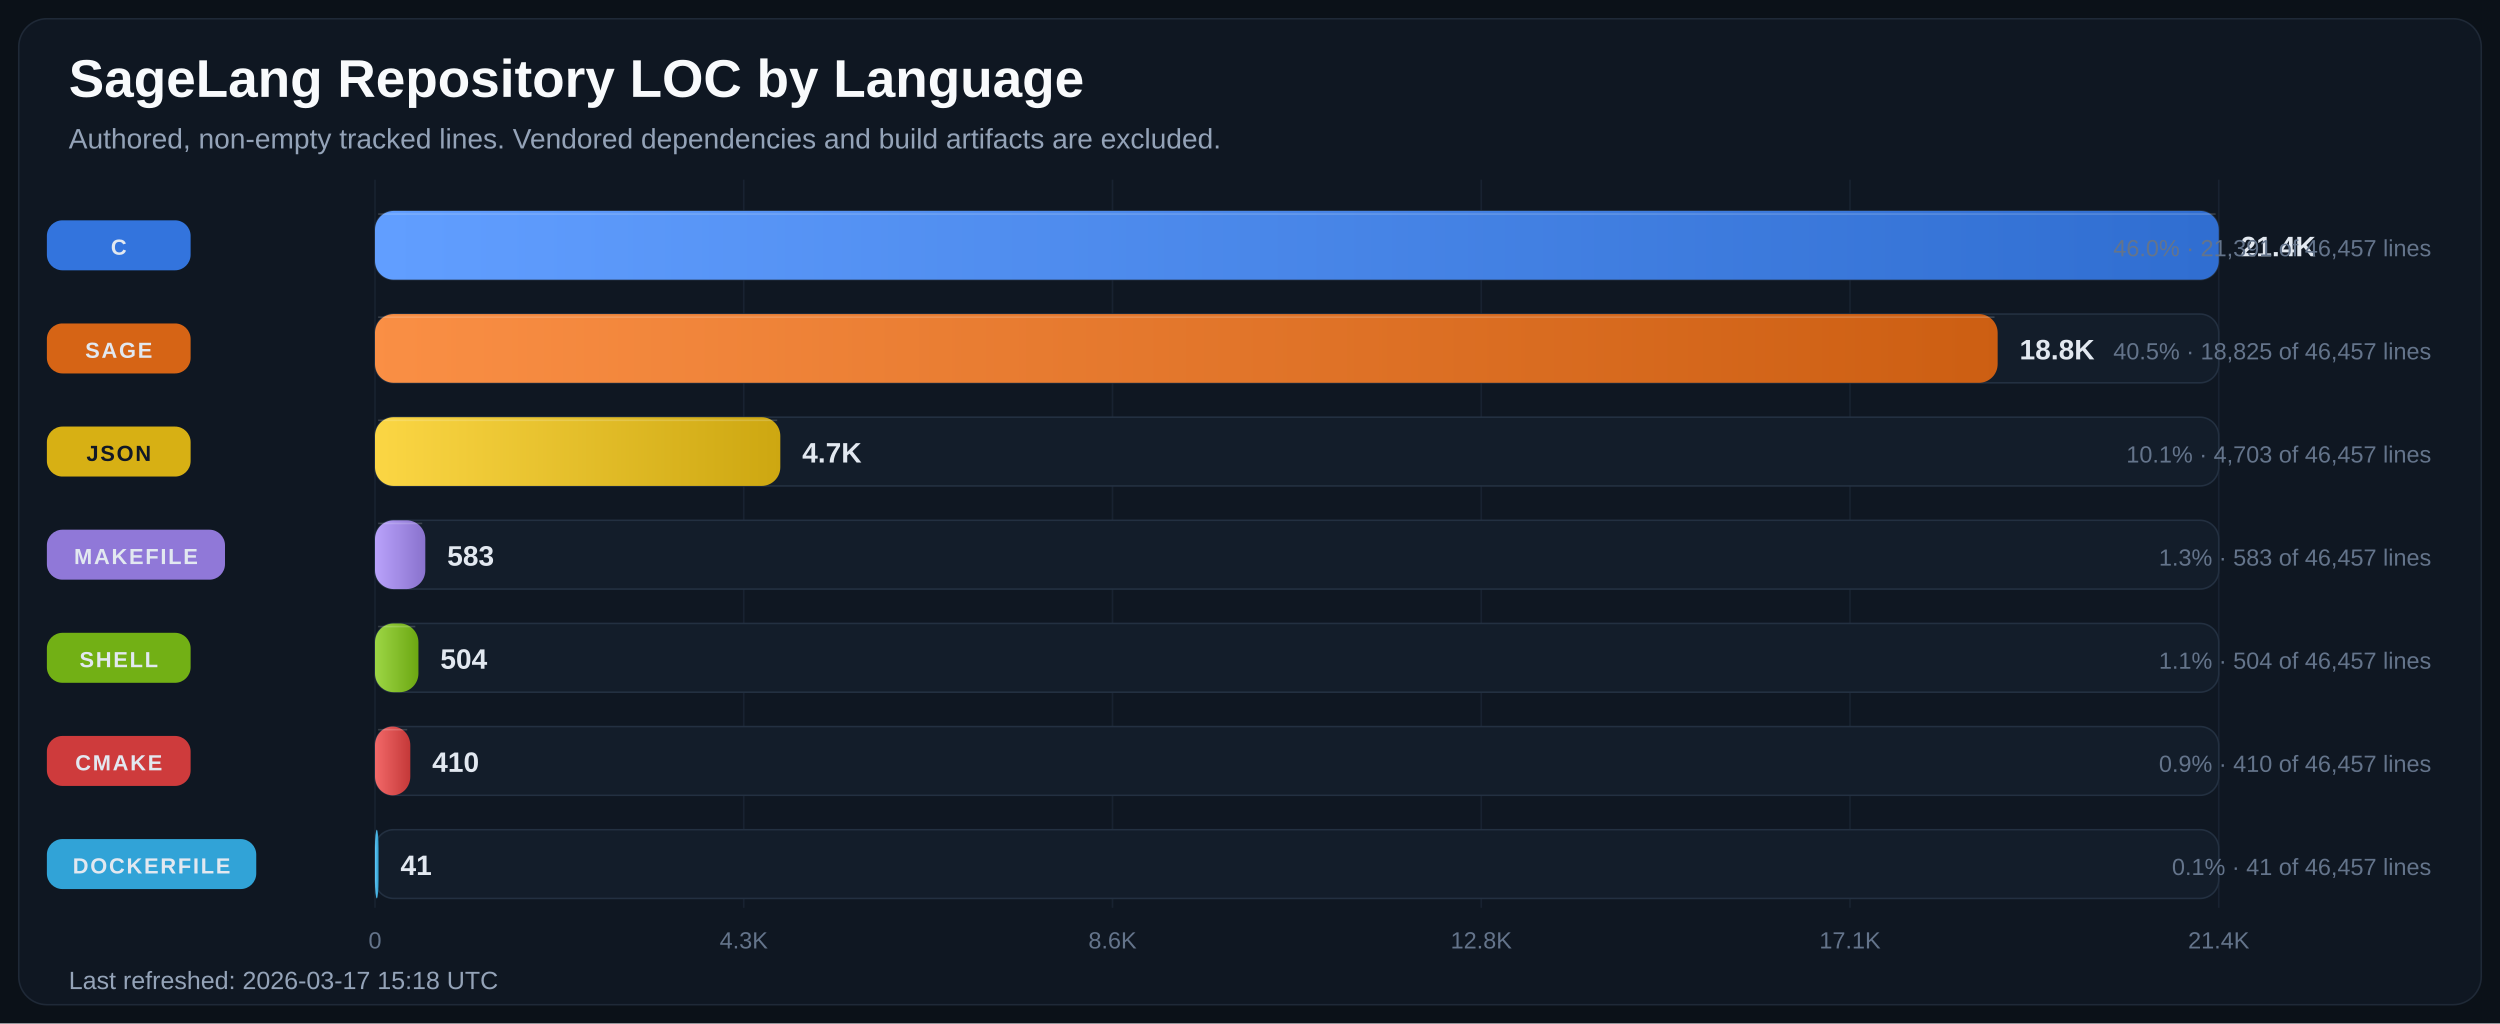
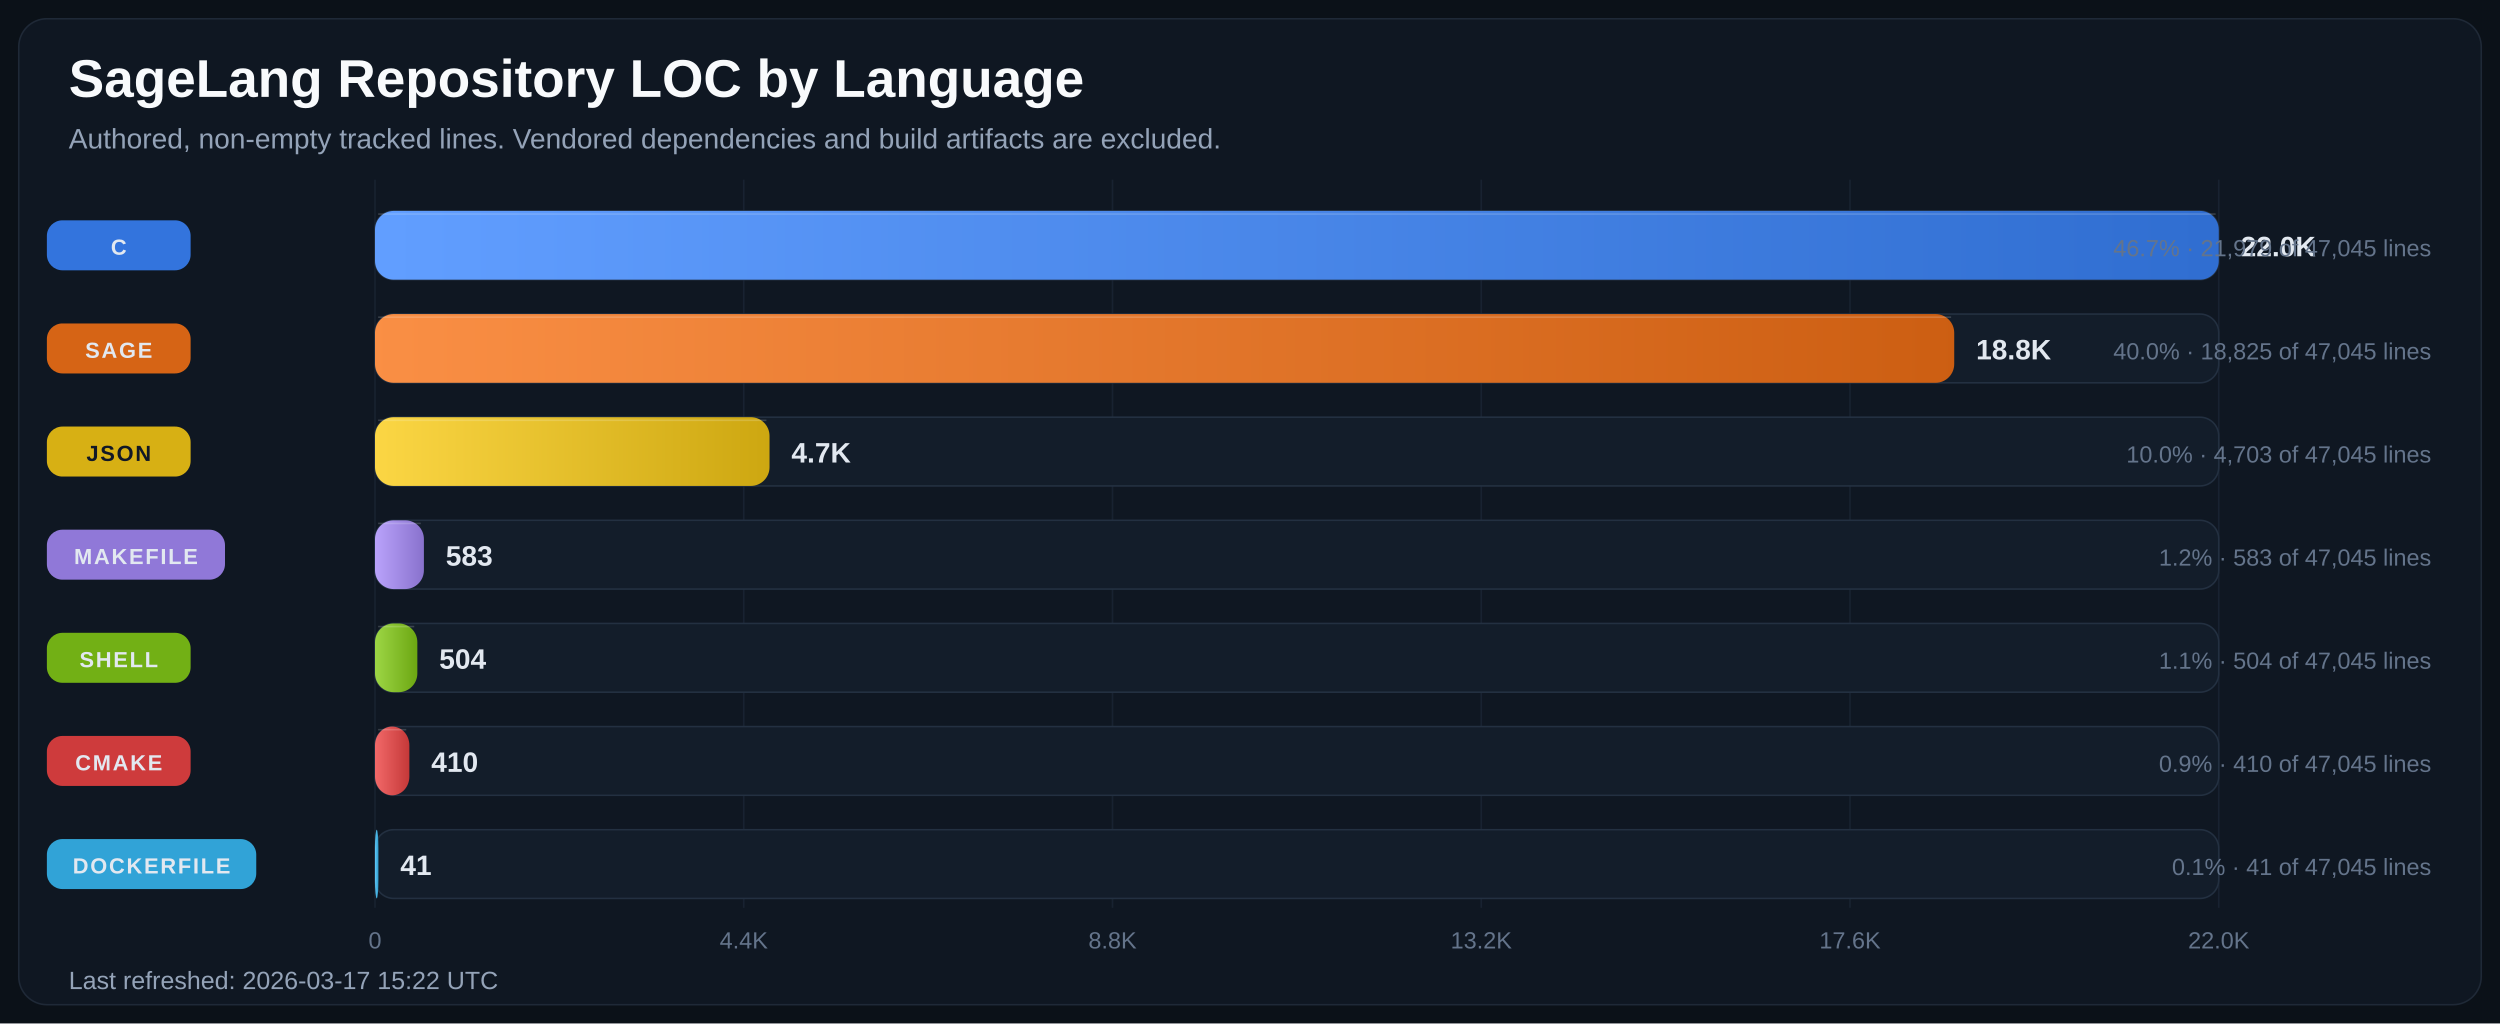
<svg xmlns="http://www.w3.org/2000/svg" width="1600" height="655" viewBox="0 0 1600 655" role="img" aria-labelledby="title desc">
  <defs>
    <linearGradient id="bar-gradient-0" x1="0%" y1="0%" x2="100%" y2="0%">
      <stop offset="0%" stop-color="#619EFF" />
      <stop offset="100%" stop-color="#306ED1" />
    </linearGradient>
    <linearGradient id="bar-gradient-1" x1="0%" y1="0%" x2="100%" y2="0%">
      <stop offset="0%" stop-color="#FA8F45" />
      <stop offset="100%" stop-color="#CC5E12" />
    </linearGradient>
    <linearGradient id="bar-gradient-2" x1="0%" y1="0%" x2="100%" y2="0%">
      <stop offset="0%" stop-color="#FBD644" />
      <stop offset="100%" stop-color="#CDA711" />
    </linearGradient>
    <linearGradient id="bar-gradient-3" x1="0%" y1="0%" x2="100%" y2="0%">
      <stop offset="0%" stop-color="#B9A2FB" />
      <stop offset="100%" stop-color="#8972CD" />
    </linearGradient>
    <linearGradient id="bar-gradient-4" x1="0%" y1="0%" x2="100%" y2="0%">
      <stop offset="0%" stop-color="#9DD645" />
      <stop offset="100%" stop-color="#6CA712" />
    </linearGradient>
    <linearGradient id="bar-gradient-5" x1="0%" y1="0%" x2="100%" y2="0%">
      <stop offset="0%" stop-color="#F26969" />
      <stop offset="100%" stop-color="#C43838" />
    </linearGradient>
    <linearGradient id="bar-gradient-6" x1="0%" y1="0%" x2="100%" y2="0%">
      <stop offset="0%" stop-color="#60CAF9" />
      <stop offset="100%" stop-color="#2E9BCB" />
    </linearGradient>
  </defs>
  <rect width="100%" height="100%" fill="#0B1118" />
  <rect x="12" y="12" width="1576" height="631" rx="18" fill="#0F1722" stroke="#1F2937" />
  <text x="44" y="62" fill="#F8FAFC" font-size="34" font-family="Segoe UI, Arial, sans-serif" font-weight="700">SageLang Repository LOC by Language</text>
  <text x="44" y="95" fill="#94A3B8" font-size="18" font-family="Segoe UI, Arial, sans-serif">Authored, non-empty tracked lines. Vendored dependencies and build artifacts are excluded.</text>
  <line x1="240.0" y1="115" x2="240.0" y2="581" stroke="#182231" stroke-width="1" />
  <text x="240.0" y="607" text-anchor="middle" fill="#64748B" font-size="15" font-family="Segoe UI, Arial, sans-serif">0</text>
  <line x1="476.0" y1="115" x2="476.0" y2="581" stroke="#182231" stroke-width="1" />
-   <text x="476.0" y="607" text-anchor="middle" fill="#64748B" font-size="15" font-family="Segoe UI, Arial, sans-serif">4.3K</text>
+   <text x="476.0" y="607" text-anchor="middle" fill="#64748B" font-size="15" font-family="Segoe UI, Arial, sans-serif">4.4K</text>
  <line x1="712.0" y1="115" x2="712.0" y2="581" stroke="#182231" stroke-width="1" />
-   <text x="712.0" y="607" text-anchor="middle" fill="#64748B" font-size="15" font-family="Segoe UI, Arial, sans-serif">8.6K</text>
+   <text x="712.0" y="607" text-anchor="middle" fill="#64748B" font-size="15" font-family="Segoe UI, Arial, sans-serif">8.8K</text>
  <line x1="948.0" y1="115" x2="948.0" y2="581" stroke="#182231" stroke-width="1" />
-   <text x="948.0" y="607" text-anchor="middle" fill="#64748B" font-size="15" font-family="Segoe UI, Arial, sans-serif">12.8K</text>
+   <text x="948.0" y="607" text-anchor="middle" fill="#64748B" font-size="15" font-family="Segoe UI, Arial, sans-serif">13.2K</text>
  <line x1="1184.0" y1="115" x2="1184.0" y2="581" stroke="#182231" stroke-width="1" />
-   <text x="1184.0" y="607" text-anchor="middle" fill="#64748B" font-size="15" font-family="Segoe UI, Arial, sans-serif">17.1K</text>
+   <text x="1184.0" y="607" text-anchor="middle" fill="#64748B" font-size="15" font-family="Segoe UI, Arial, sans-serif">17.6K</text>
  <line x1="1420.0" y1="115" x2="1420.0" y2="581" stroke="#182231" stroke-width="1" />
-   <text x="1420.0" y="607" text-anchor="middle" fill="#64748B" font-size="15" font-family="Segoe UI, Arial, sans-serif">21.4K</text>
+   <text x="1420.0" y="607" text-anchor="middle" fill="#64748B" font-size="15" font-family="Segoe UI, Arial, sans-serif">22.0K</text>
  <rect x="30" y="141.0" width="92" height="32" rx="10" fill="#3479E6" opacity="0.95" />
  <text x="76.0" y="163.0" text-anchor="middle" fill="#E2E8F0" font-size="14" font-family="Segoe UI, Arial, sans-serif" font-weight="700" letter-spacing="1.1">C</text>
  <rect x="240" y="135" width="1180" height="44" rx="12" fill="#131D2A" stroke="#233041" />
  <rect x="240" y="135" width="1180.0" height="44" rx="12" fill="url(#bar-gradient-0)" />
  <line x1="242.0" y1="137.0" x2="1418.0" y2="137.0" stroke="#F8FAFC" stroke-opacity="0.18" />
-   <text x="1434.0" y="164.0" fill="#E2E8F0" font-size="18" font-family="Segoe UI, Arial, sans-serif" font-weight="700">21.4K</text>
-   <text x="1556" y="164.0" text-anchor="end" fill="#64748B" font-size="15" font-family="Segoe UI, Arial, sans-serif">46.0% · 21,391 of 46,457 lines</text>
+   <text x="1434.0" y="164.0" fill="#E2E8F0" font-size="18" font-family="Segoe UI, Arial, sans-serif" font-weight="700">22.0K</text>
+   <text x="1556" y="164.0" text-anchor="end" fill="#64748B" font-size="15" font-family="Segoe UI, Arial, sans-serif">46.7% · 21,979 of 47,045 lines</text>
  <rect x="30" y="207.0" width="92" height="32" rx="10" fill="#E06814" opacity="0.95" />
  <text x="76.0" y="229.0" text-anchor="middle" fill="#E2E8F0" font-size="14" font-family="Segoe UI, Arial, sans-serif" font-weight="700" letter-spacing="1.1">SAGE</text>
  <rect x="240" y="201" width="1180" height="44" rx="12" fill="#131D2A" stroke="#233041" />
-   <rect x="240" y="201" width="1038.5" height="44" rx="12" fill="url(#bar-gradient-1)" />
-   <line x1="242.0" y1="203.0" x2="1276.5" y2="203.0" stroke="#F8FAFC" stroke-opacity="0.18" />
-   <text x="1292.5" y="230.0" fill="#E2E8F0" font-size="18" font-family="Segoe UI, Arial, sans-serif" font-weight="700">18.8K</text>
-   <text x="1556" y="230.0" text-anchor="end" fill="#64748B" font-size="15" font-family="Segoe UI, Arial, sans-serif">40.5% · 18,825 of 46,457 lines</text>
+   <rect x="240" y="201" width="1010.7" height="44" rx="12" fill="url(#bar-gradient-1)" />
+   <line x1="242.0" y1="203.0" x2="1248.7" y2="203.0" stroke="#F8FAFC" stroke-opacity="0.18" />
+   <text x="1264.7" y="230.0" fill="#E2E8F0" font-size="18" font-family="Segoe UI, Arial, sans-serif" font-weight="700">18.8K</text>
+   <text x="1556" y="230.0" text-anchor="end" fill="#64748B" font-size="15" font-family="Segoe UI, Arial, sans-serif">40.0% · 18,825 of 47,045 lines</text>
  <rect x="30" y="273.0" width="92" height="32" rx="10" fill="#E1B813" opacity="0.95" />
  <text x="76.0" y="295.0" text-anchor="middle" fill="#111827" font-size="14" font-family="Segoe UI, Arial, sans-serif" font-weight="700" letter-spacing="1.1">JSON</text>
  <rect x="240" y="267" width="1180" height="44" rx="12" fill="#131D2A" stroke="#233041" />
-   <rect x="240" y="267" width="259.4" height="44" rx="12" fill="url(#bar-gradient-2)" />
-   <line x1="242.0" y1="269.0" x2="497.4" y2="269.0" stroke="#F8FAFC" stroke-opacity="0.18" />
-   <text x="513.4" y="296.0" fill="#E2E8F0" font-size="18" font-family="Segoe UI, Arial, sans-serif" font-weight="700">4.7K</text>
-   <text x="1556" y="296.0" text-anchor="end" fill="#64748B" font-size="15" font-family="Segoe UI, Arial, sans-serif">10.1% · 4,703 of 46,457 lines</text>
+   <rect x="240" y="267" width="252.5" height="44" rx="12" fill="url(#bar-gradient-2)" />
+   <line x1="242.0" y1="269.0" x2="490.5" y2="269.0" stroke="#F8FAFC" stroke-opacity="0.18" />
+   <text x="506.5" y="296.0" fill="#E2E8F0" font-size="18" font-family="Segoe UI, Arial, sans-serif" font-weight="700">4.7K</text>
+   <text x="1556" y="296.0" text-anchor="end" fill="#64748B" font-size="15" font-family="Segoe UI, Arial, sans-serif">10.0% · 4,703 of 47,045 lines</text>
  <rect x="30" y="339.0" width="114" height="32" rx="10" fill="#967DE1" opacity="0.95" />
  <text x="87.0" y="361.0" text-anchor="middle" fill="#E2E8F0" font-size="14" font-family="Segoe UI, Arial, sans-serif" font-weight="700" letter-spacing="1.1">MAKEFILE</text>
  <rect x="240" y="333" width="1180" height="44" rx="12" fill="#131D2A" stroke="#233041" />
-   <rect x="240" y="333" width="32.2" height="44" rx="12" fill="url(#bar-gradient-3)" />
-   <line x1="242.0" y1="335.0" x2="270.2" y2="335.0" stroke="#F8FAFC" stroke-opacity="0.18" />
-   <text x="286.2" y="362.0" fill="#E2E8F0" font-size="18" font-family="Segoe UI, Arial, sans-serif" font-weight="700">583</text>
-   <text x="1556" y="362.0" text-anchor="end" fill="#64748B" font-size="15" font-family="Segoe UI, Arial, sans-serif">1.3% · 583 of 46,457 lines</text>
+   <rect x="240" y="333" width="31.3" height="44" rx="12" fill="url(#bar-gradient-3)" />
+   <line x1="242.0" y1="335.0" x2="269.3" y2="335.0" stroke="#F8FAFC" stroke-opacity="0.18" />
+   <text x="285.3" y="362.0" fill="#E2E8F0" font-size="18" font-family="Segoe UI, Arial, sans-serif" font-weight="700">583</text>
+   <text x="1556" y="362.0" text-anchor="end" fill="#64748B" font-size="15" font-family="Segoe UI, Arial, sans-serif">1.2% · 583 of 47,045 lines</text>
  <rect x="30" y="405.0" width="92" height="32" rx="10" fill="#77B814" opacity="0.95" />
  <text x="76.0" y="427.0" text-anchor="middle" fill="#E2E8F0" font-size="14" font-family="Segoe UI, Arial, sans-serif" font-weight="700" letter-spacing="1.1">SHELL</text>
  <rect x="240" y="399" width="1180" height="44" rx="12" fill="#131D2A" stroke="#233041" />
-   <rect x="240" y="399" width="27.8" height="44" rx="12" fill="url(#bar-gradient-4)" />
-   <line x1="242.0" y1="401.0" x2="265.8" y2="401.0" stroke="#F8FAFC" stroke-opacity="0.18" />
-   <text x="281.8" y="428.0" fill="#E2E8F0" font-size="18" font-family="Segoe UI, Arial, sans-serif" font-weight="700">504</text>
-   <text x="1556" y="428.0" text-anchor="end" fill="#64748B" font-size="15" font-family="Segoe UI, Arial, sans-serif">1.1% · 504 of 46,457 lines</text>
+   <rect x="240" y="399" width="27.1" height="44" rx="12" fill="url(#bar-gradient-4)" />
+   <line x1="242.0" y1="401.0" x2="265.1" y2="401.0" stroke="#F8FAFC" stroke-opacity="0.18" />
+   <text x="281.1" y="428.0" fill="#E2E8F0" font-size="18" font-family="Segoe UI, Arial, sans-serif" font-weight="700">504</text>
+   <text x="1556" y="428.0" text-anchor="end" fill="#64748B" font-size="15" font-family="Segoe UI, Arial, sans-serif">1.1% · 504 of 47,045 lines</text>
  <rect x="30" y="471.0" width="92" height="32" rx="10" fill="#D73D3D" opacity="0.95" />
  <text x="76.0" y="493.0" text-anchor="middle" fill="#E2E8F0" font-size="14" font-family="Segoe UI, Arial, sans-serif" font-weight="700" letter-spacing="1.1">CMAKE</text>
  <rect x="240" y="465" width="1180" height="44" rx="12" fill="#131D2A" stroke="#233041" />
-   <rect x="240" y="465" width="22.6" height="44" rx="12" fill="url(#bar-gradient-5)" />
-   <line x1="242.0" y1="467.0" x2="260.6" y2="467.0" stroke="#F8FAFC" stroke-opacity="0.18" />
-   <text x="276.6" y="494.0" fill="#E2E8F0" font-size="18" font-family="Segoe UI, Arial, sans-serif" font-weight="700">410</text>
-   <text x="1556" y="494.0" text-anchor="end" fill="#64748B" font-size="15" font-family="Segoe UI, Arial, sans-serif">0.9% · 410 of 46,457 lines</text>
+   <rect x="240" y="465" width="22.0" height="44" rx="12" fill="url(#bar-gradient-5)" />
+   <line x1="242.0" y1="467.0" x2="260.0" y2="467.0" stroke="#F8FAFC" stroke-opacity="0.18" />
+   <text x="276.0" y="494.0" fill="#E2E8F0" font-size="18" font-family="Segoe UI, Arial, sans-serif" font-weight="700">410</text>
+   <text x="1556" y="494.0" text-anchor="end" fill="#64748B" font-size="15" font-family="Segoe UI, Arial, sans-serif">0.9% · 410 of 47,045 lines</text>
  <rect x="30" y="537.0" width="134" height="32" rx="10" fill="#32AADF" opacity="0.95" />
  <text x="97.0" y="559.0" text-anchor="middle" fill="#E2E8F0" font-size="14" font-family="Segoe UI, Arial, sans-serif" font-weight="700" letter-spacing="1.1">DOCKERFILE</text>
  <rect x="240" y="531" width="1180" height="44" rx="12" fill="#131D2A" stroke="#233041" />
-   <rect x="240" y="531" width="2.3" height="44" rx="12" fill="url(#bar-gradient-6)" />
+   <rect x="240" y="531" width="2.2" height="44" rx="12" fill="url(#bar-gradient-6)" />
  <line x1="242.0" y1="533.0" x2="242.0" y2="533.0" stroke="#F8FAFC" stroke-opacity="0.18" />
-   <text x="256.3" y="560.0" fill="#E2E8F0" font-size="18" font-family="Segoe UI, Arial, sans-serif" font-weight="700">41</text>
-   <text x="1556" y="560.0" text-anchor="end" fill="#64748B" font-size="15" font-family="Segoe UI, Arial, sans-serif">0.1% · 41 of 46,457 lines</text>
-   <text x="44" y="633" fill="#94A3B8" font-size="16" font-family="Segoe UI, Arial, sans-serif">Last refreshed: 2026-03-17 15:18 UTC</text>
+   <text x="256.2" y="560.0" fill="#E2E8F0" font-size="18" font-family="Segoe UI, Arial, sans-serif" font-weight="700">41</text>
+   <text x="1556" y="560.0" text-anchor="end" fill="#64748B" font-size="15" font-family="Segoe UI, Arial, sans-serif">0.1% · 41 of 47,045 lines</text>
+   <text x="44" y="633" fill="#94A3B8" font-size="16" font-family="Segoe UI, Arial, sans-serif">Last refreshed: 2026-03-17 15:22 UTC</text>
</svg>
